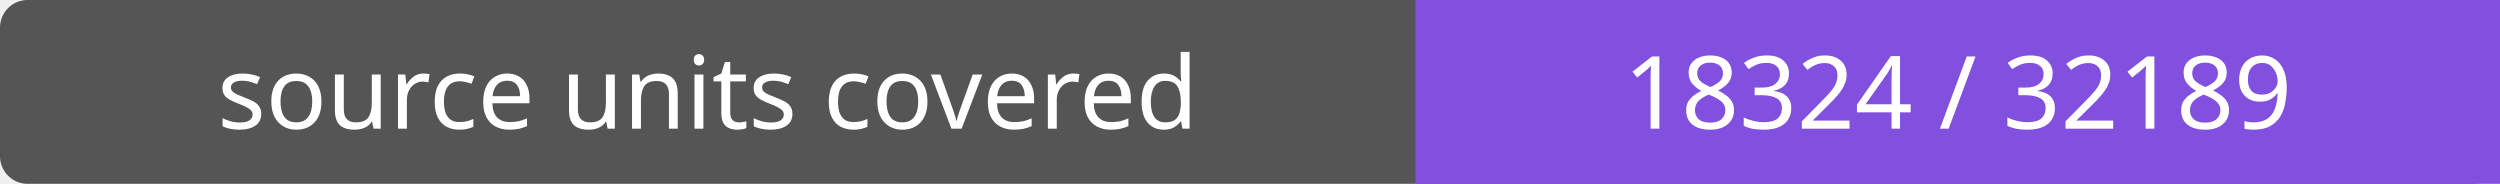
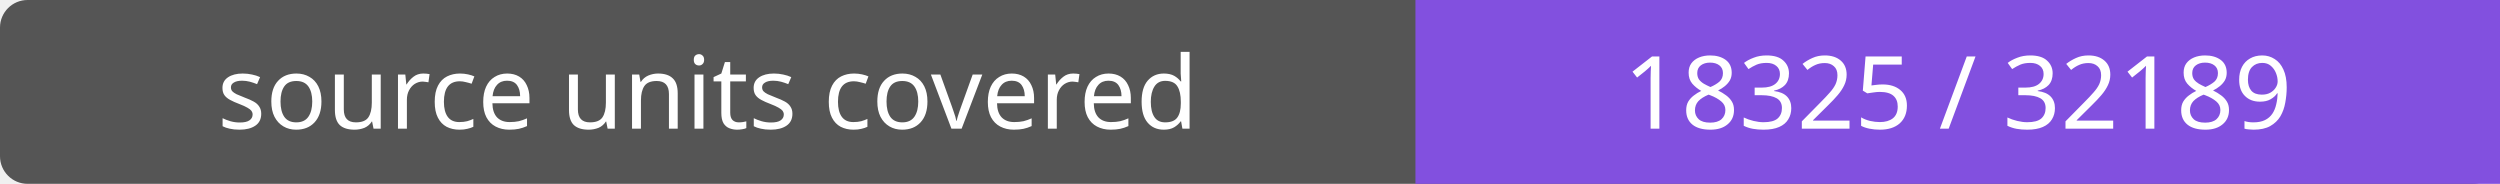
- <svg xmlns="http://www.w3.org/2000/svg" width="272" height="20" role="img" aria-label="source units covered: 18324 / 32189">
+ <svg xmlns="http://www.w3.org/2000/svg" width="272" height="20" role="img" aria-label="source units covered: 18325 / 32189">
  <rect width="272" height="20" rx="3" fill="#555" />
  <path fill="#8250df" d="M154 0h118v20H154z" />
  <g fill="#fff" text-anchor="middle" font-family="Verdana,sans-serif" font-size="11">
    <text x="77.0" y="14">source units covered</text>
-     <text x="213.0" y="14">18324 / 32189</text>
+     <text x="213.0" y="14">18325 / 32189</text>
  </g>
</svg>
